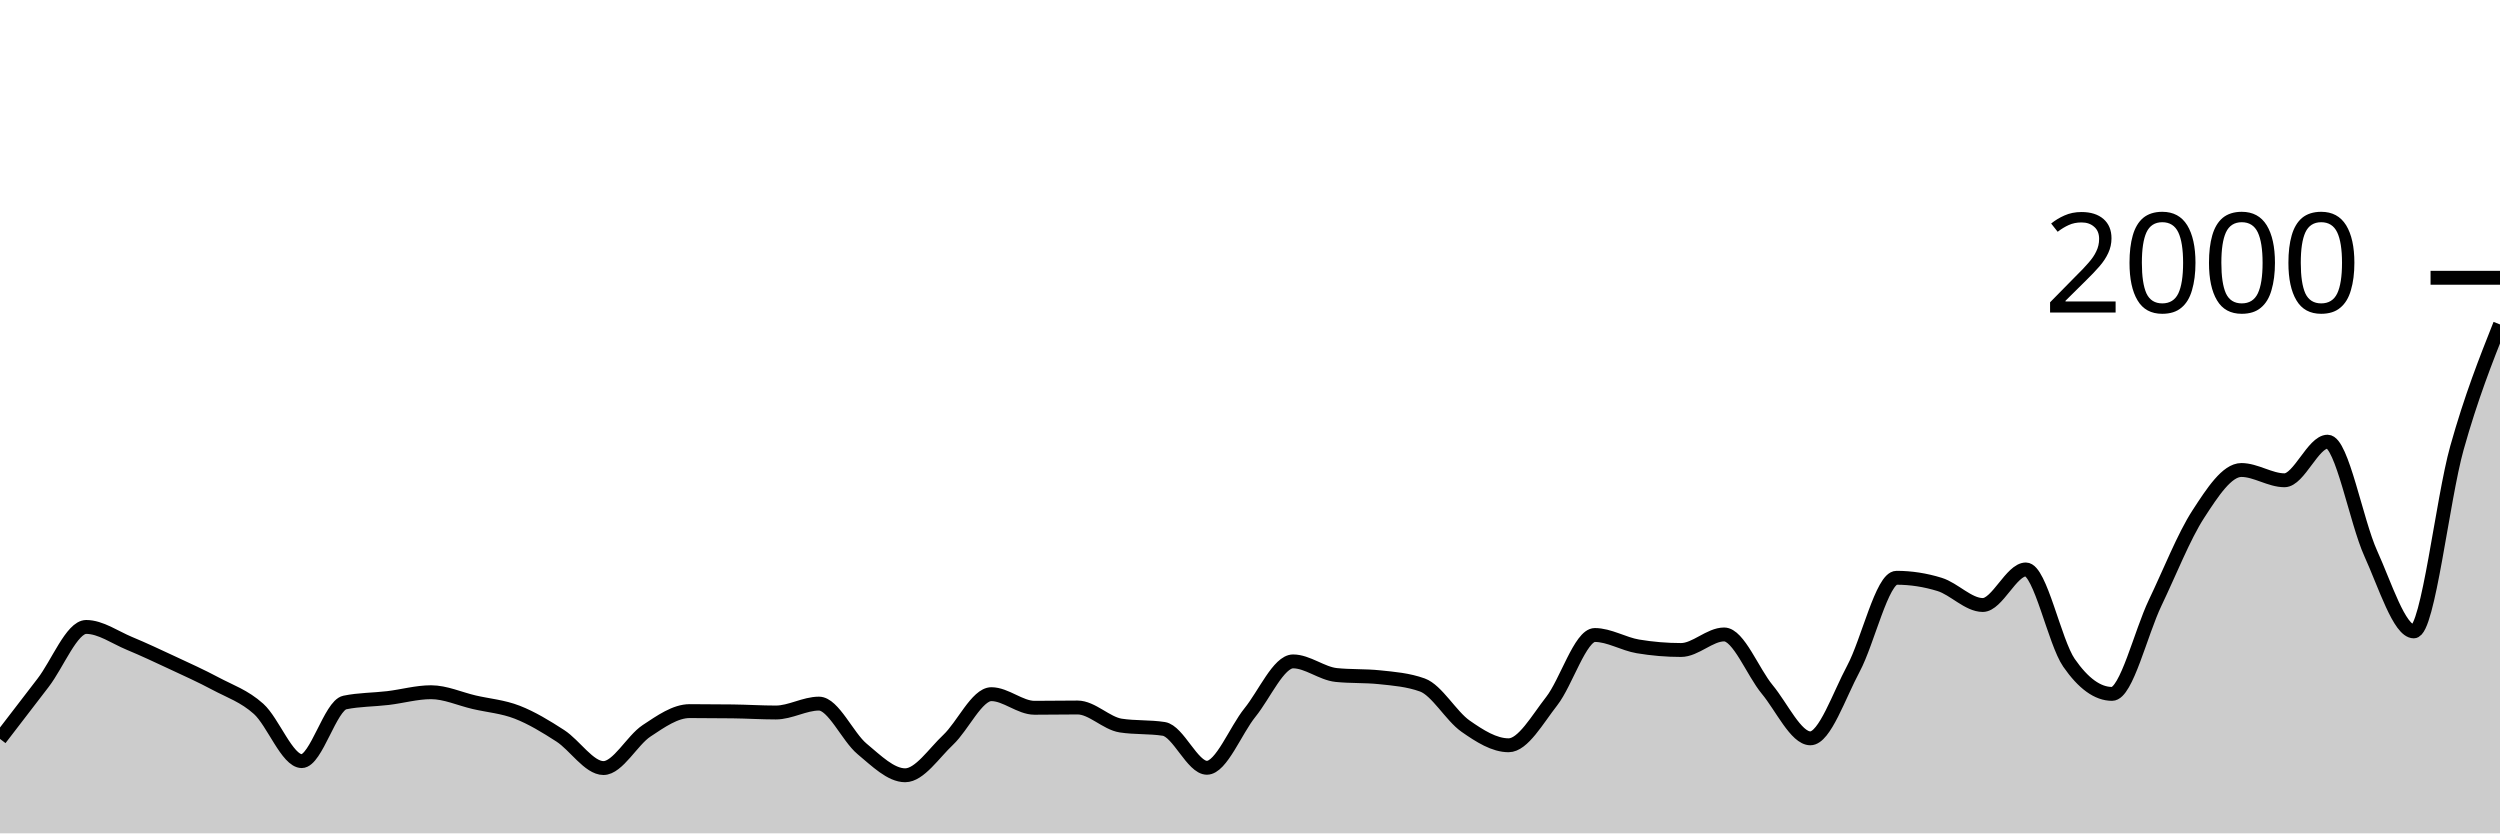
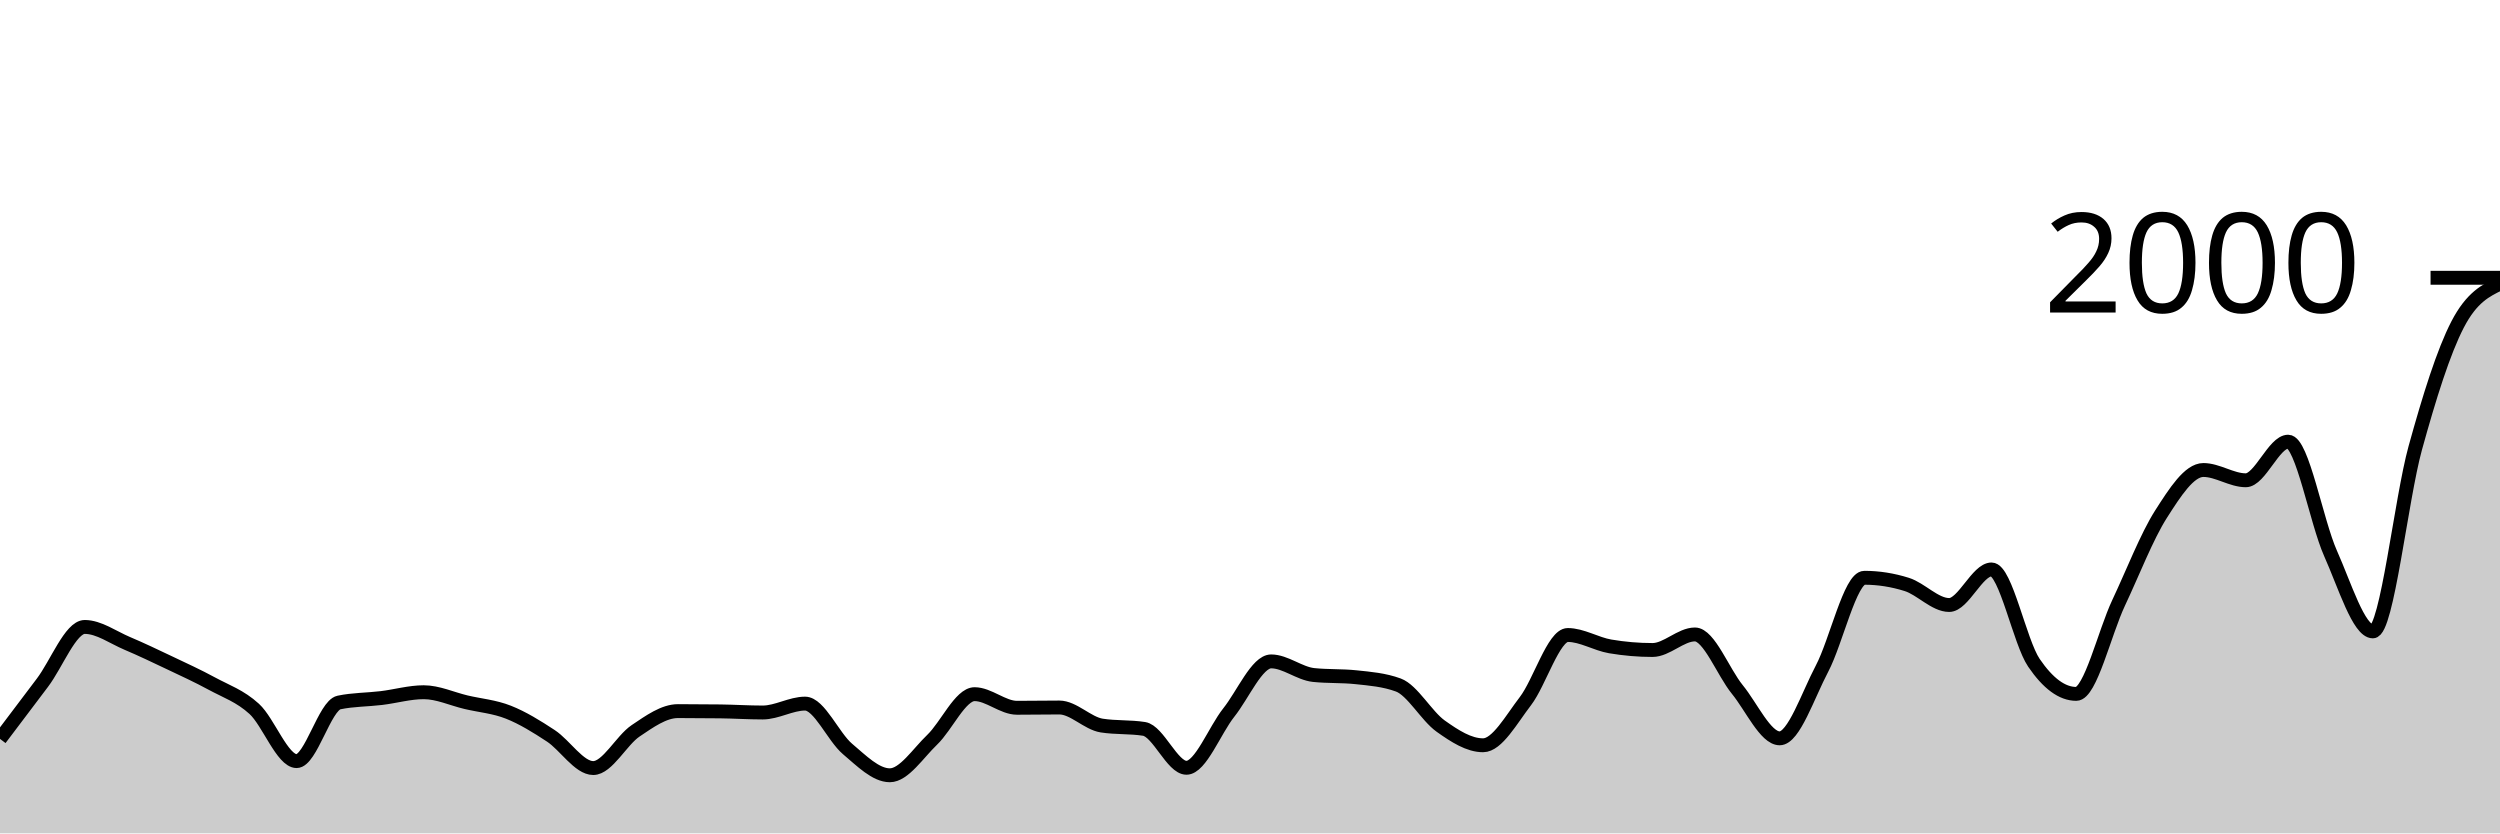
<svg xmlns="http://www.w3.org/2000/svg" viewBox="0 0 180 60">
  <g transform="translate(0,20)">
-     <path class="area" fill="rgba(0, 0, 0, 0.2)" d="M0,33.2C1.034,31.852,2.069,30.503,3.103,29.16C4.138,27.817,5.172,25.14,6.207,25.14C7.241,25.14,8.276,25.89,9.31,26.32C10.345,26.75,11.379,27.237,12.414,27.72C13.448,28.203,14.483,28.667,15.517,29.22C16.552,29.773,17.586,30.11,18.621,31.04C19.655,31.97,20.69,34.8,21.724,34.8C22.759,34.8,23.793,30.793,24.828,30.58C25.862,30.367,26.897,30.383,27.931,30.26C28.966,30.137,30,29.84,31.034,29.84C32.069,29.84,33.103,30.32,34.138,30.56C35.172,30.8,36.207,30.877,37.241,31.28C38.276,31.683,39.31,32.31,40.345,32.98C41.379,33.65,42.414,35.3,43.448,35.3C44.483,35.3,45.517,33.303,46.552,32.62C47.586,31.937,48.621,31.2,49.655,31.2C50.69,31.2,51.724,31.207,52.759,31.22C53.793,31.233,54.828,31.3,55.862,31.3C56.897,31.3,57.931,30.66,58.966,30.66C60,30.66,61.034,33.06,62.069,33.92C63.103,34.78,64.138,35.82,65.172,35.82C66.207,35.82,67.241,34.233,68.276,33.26C69.31,32.287,70.345,29.98,71.379,29.98C72.414,29.98,73.448,30.96,74.483,30.96C75.517,30.96,76.552,30.94,77.586,30.94C78.621,30.94,79.655,32.08,80.69,32.24C81.724,32.4,82.759,32.32,83.793,32.48C84.828,32.64,85.862,35.28,86.897,35.28C87.931,35.28,88.966,32.577,90,31.3C91.034,30.023,92.069,27.62,93.103,27.62C94.138,27.62,95.172,28.493,96.207,28.6C97.241,28.707,98.276,28.653,99.31,28.76C100.345,28.867,101.379,28.947,102.414,29.32C103.448,29.693,104.483,31.557,105.517,32.28C106.552,33.003,107.586,33.66,108.621,33.66C109.655,33.66,110.69,31.803,111.724,30.48C112.759,29.157,113.793,25.72,114.828,25.72C115.862,25.72,116.897,26.367,117.931,26.54C118.966,26.713,120,26.8,121.034,26.8C122.069,26.8,123.103,25.68,124.138,25.68C125.172,25.68,126.207,28.393,127.241,29.64C128.276,30.887,129.31,33.16,130.345,33.16C131.379,33.16,132.414,30.067,133.448,28.14C134.483,26.213,135.517,21.6,136.552,21.6C137.586,21.6,138.621,21.76,139.655,22.08C140.69,22.4,141.724,23.56,142.759,23.56C143.793,23.56,144.828,21,145.862,21C146.897,21,147.931,26.227,148.966,27.72C150,29.213,151.034,29.96,152.069,29.96C153.103,29.96,154.138,25.557,155.172,23.4C156.207,21.243,157.241,18.613,158.276,17.02C159.31,15.427,160.345,13.84,161.379,13.84C162.414,13.84,163.448,14.58,164.483,14.58C165.517,14.58,166.552,11.8,167.586,11.8C168.621,11.8,169.655,17.563,170.69,19.84C171.724,22.117,172.759,25.46,173.793,25.46C174.828,25.46,175.862,15.943,176.897,12.26C177.931,8.577,178.966,5.968,180,3.36L180,40C178.966,40,177.931,40,176.897,40C175.862,40,174.828,40,173.793,40C172.759,40,171.724,40,170.69,40C169.655,40,168.621,40,167.586,40C166.552,40,165.517,40,164.483,40C163.448,40,162.414,40,161.379,40C160.345,40,159.31,40,158.276,40C157.241,40,156.207,40,155.172,40C154.138,40,153.103,40,152.069,40C151.034,40,150,40,148.966,40C147.931,40,146.897,40,145.862,40C144.828,40,143.793,40,142.759,40C141.724,40,140.69,40,139.655,40C138.621,40,137.586,40,136.552,40C135.517,40,134.483,40,133.448,40C132.414,40,131.379,40,130.345,40C129.31,40,128.276,40,127.241,40C126.207,40,125.172,40,124.138,40C123.103,40,122.069,40,121.034,40C120,40,118.966,40,117.931,40C116.897,40,115.862,40,114.828,40C113.793,40,112.759,40,111.724,40C110.69,40,109.655,40,108.621,40C107.586,40,106.552,40,105.517,40C104.483,40,103.448,40,102.414,40C101.379,40,100.345,40,99.31,40C98.276,40,97.241,40,96.207,40C95.172,40,94.138,40,93.103,40C92.069,40,91.034,40,90,40C88.966,40,87.931,40,86.897,40C85.862,40,84.828,40,83.793,40C82.759,40,81.724,40,80.69,40C79.655,40,78.621,40,77.586,40C76.552,40,75.517,40,74.483,40C73.448,40,72.414,40,71.379,40C70.345,40,69.31,40,68.276,40C67.241,40,66.207,40,65.172,40C64.138,40,63.103,40,62.069,40C61.034,40,60,40,58.966,40C57.931,40,56.897,40,55.862,40C54.828,40,53.793,40,52.759,40C51.724,40,50.69,40,49.655,40C48.621,40,47.586,40,46.552,40C45.517,40,44.483,40,43.448,40C42.414,40,41.379,40,40.345,40C39.31,40,38.276,40,37.241,40C36.207,40,35.172,40,34.138,40C33.103,40,32.069,40,31.034,40C30,40,28.966,40,27.931,40C26.897,40,25.862,40,24.828,40C23.793,40,22.759,40,21.724,40C20.69,40,19.655,40,18.621,40C17.586,40,16.552,40,15.517,40C14.483,40,13.448,40,12.414,40C11.379,40,10.345,40,9.31,40C8.276,40,7.241,40,6.207,40C5.172,40,4.138,40,3.103,40C2.069,40,1.034,40,0,40Z" />
-     <path class="line" stroke="black" fill="none" d="M0,33.2C1.034,31.852,2.069,30.503,3.103,29.16C4.138,27.817,5.172,25.14,6.207,25.14C7.241,25.14,8.276,25.89,9.31,26.32C10.345,26.75,11.379,27.237,12.414,27.72C13.448,28.203,14.483,28.667,15.517,29.22C16.552,29.773,17.586,30.11,18.621,31.04C19.655,31.97,20.69,34.8,21.724,34.8C22.759,34.8,23.793,30.793,24.828,30.58C25.862,30.367,26.897,30.383,27.931,30.26C28.966,30.137,30,29.84,31.034,29.84C32.069,29.84,33.103,30.32,34.138,30.56C35.172,30.8,36.207,30.877,37.241,31.28C38.276,31.683,39.31,32.31,40.345,32.98C41.379,33.65,42.414,35.3,43.448,35.3C44.483,35.3,45.517,33.303,46.552,32.62C47.586,31.937,48.621,31.2,49.655,31.2C50.69,31.2,51.724,31.207,52.759,31.22C53.793,31.233,54.828,31.3,55.862,31.3C56.897,31.3,57.931,30.66,58.966,30.66C60,30.66,61.034,33.06,62.069,33.92C63.103,34.78,64.138,35.82,65.172,35.82C66.207,35.82,67.241,34.233,68.276,33.26C69.31,32.287,70.345,29.98,71.379,29.98C72.414,29.98,73.448,30.96,74.483,30.96C75.517,30.96,76.552,30.94,77.586,30.94C78.621,30.94,79.655,32.08,80.69,32.24C81.724,32.4,82.759,32.32,83.793,32.48C84.828,32.64,85.862,35.28,86.897,35.28C87.931,35.28,88.966,32.577,90,31.3C91.034,30.023,92.069,27.62,93.103,27.62C94.138,27.62,95.172,28.493,96.207,28.6C97.241,28.707,98.276,28.653,99.31,28.76C100.345,28.867,101.379,28.947,102.414,29.32C103.448,29.693,104.483,31.557,105.517,32.28C106.552,33.003,107.586,33.66,108.621,33.66C109.655,33.66,110.69,31.803,111.724,30.48C112.759,29.157,113.793,25.72,114.828,25.72C115.862,25.72,116.897,26.367,117.931,26.54C118.966,26.713,120,26.8,121.034,26.8C122.069,26.8,123.103,25.68,124.138,25.68C125.172,25.68,126.207,28.393,127.241,29.64C128.276,30.887,129.31,33.16,130.345,33.16C131.379,33.16,132.414,30.067,133.448,28.14C134.483,26.213,135.517,21.6,136.552,21.6C137.586,21.6,138.621,21.76,139.655,22.08C140.69,22.4,141.724,23.56,142.759,23.56C143.793,23.56,144.828,21,145.862,21C146.897,21,147.931,26.227,148.966,27.72C150,29.213,151.034,29.96,152.069,29.96C153.103,29.96,154.138,25.557,155.172,23.4C156.207,21.243,157.241,18.613,158.276,17.02C159.31,15.427,160.345,13.84,161.379,13.84C162.414,13.84,163.448,14.58,164.483,14.58C165.517,14.58,166.552,11.8,167.586,11.8C168.621,11.8,169.655,17.563,170.69,19.84C171.724,22.117,172.759,25.46,173.793,25.46C174.828,25.46,175.862,15.943,176.897,12.26C177.931,8.577,178.966,5.968,180,3.36" />
+     <path class="area" fill="rgba(0, 0, 0, 0.2)" d="M0,33.2C1.017,31.852,2.034,30.503,3.051,29.16C4.068,27.817,5.085,25.14,6.102,25.14C7.119,25.14,8.136,25.89,9.153,26.32C10.169,26.75,11.186,27.237,12.203,27.72C13.22,28.203,14.237,28.667,15.254,29.22C16.271,29.773,17.288,30.11,18.305,31.04C19.322,31.97,20.339,34.8,21.356,34.8C22.373,34.8,23.39,30.793,24.407,30.58C25.424,30.367,26.441,30.383,27.458,30.26C28.475,30.137,29.492,29.84,30.508,29.84C31.525,29.84,32.542,30.32,33.559,30.56C34.576,30.8,35.593,30.877,36.61,31.28C37.627,31.683,38.644,32.31,39.661,32.98C40.678,33.65,41.695,35.3,42.712,35.3C43.729,35.3,44.746,33.303,45.763,32.62C46.78,31.937,47.797,31.2,48.814,31.2C49.831,31.2,50.847,31.207,51.864,31.22C52.881,31.233,53.898,31.3,54.915,31.3C55.932,31.3,56.949,30.66,57.966,30.66C58.983,30.66,60,33.06,61.017,33.92C62.034,34.78,63.051,35.82,64.068,35.82C65.085,35.82,66.102,34.233,67.119,33.26C68.136,32.287,69.153,29.98,70.169,29.98C71.186,29.98,72.203,30.96,73.22,30.96C74.237,30.96,75.254,30.94,76.271,30.94C77.288,30.94,78.305,32.08,79.322,32.24C80.339,32.4,81.356,32.32,82.373,32.48C83.39,32.64,84.407,35.28,85.424,35.28C86.441,35.28,87.458,32.577,88.475,31.3C89.492,30.023,90.508,27.62,91.525,27.62C92.542,27.62,93.559,28.493,94.576,28.6C95.593,28.707,96.61,28.653,97.627,28.76C98.644,28.867,99.661,28.947,100.678,29.32C101.695,29.693,102.712,31.557,103.729,32.28C104.746,33.003,105.763,33.66,106.78,33.66C107.797,33.66,108.814,31.803,109.831,30.48C110.847,29.157,111.864,25.72,112.881,25.72C113.898,25.72,114.915,26.367,115.932,26.54C116.949,26.713,117.966,26.8,118.983,26.8C120,26.8,121.017,25.68,122.034,25.68C123.051,25.68,124.068,28.393,125.085,29.64C126.102,30.887,127.119,33.16,128.136,33.16C129.153,33.16,130.169,30.067,131.186,28.14C132.203,26.213,133.22,21.6,134.237,21.6C135.254,21.6,136.271,21.76,137.288,22.08C138.305,22.4,139.322,23.56,140.339,23.56C141.356,23.56,142.373,21,143.39,21C144.407,21,145.424,26.227,146.441,27.72C147.458,29.213,148.475,29.96,149.492,29.96C150.508,29.96,151.525,25.557,152.542,23.4C153.559,21.243,154.576,18.613,155.593,17.02C156.61,15.427,157.627,13.84,158.644,13.84C159.661,13.84,160.678,14.58,161.695,14.58C162.712,14.58,163.729,11.8,164.746,11.8C165.763,11.8,166.78,17.563,167.797,19.84C168.814,22.117,169.831,25.46,170.847,25.46C171.864,25.46,172.881,15.943,173.898,12.26C174.915,8.577,175.932,5.32,176.949,3.36C177.966,1.4,178.983,0.91,180,0.42L180,40C178.983,40,177.966,40,176.949,40C175.932,40,174.915,40,173.898,40C172.881,40,171.864,40,170.847,40C169.831,40,168.814,40,167.797,40C166.78,40,165.763,40,164.746,40C163.729,40,162.712,40,161.695,40C160.678,40,159.661,40,158.644,40C157.627,40,156.61,40,155.593,40C154.576,40,153.559,40,152.542,40C151.525,40,150.508,40,149.492,40C148.475,40,147.458,40,146.441,40C145.424,40,144.407,40,143.39,40C142.373,40,141.356,40,140.339,40C139.322,40,138.305,40,137.288,40C136.271,40,135.254,40,134.237,40C133.22,40,132.203,40,131.186,40C130.169,40,129.153,40,128.136,40C127.119,40,126.102,40,125.085,40C124.068,40,123.051,40,122.034,40C121.017,40,120,40,118.983,40C117.966,40,116.949,40,115.932,40C114.915,40,113.898,40,112.881,40C111.864,40,110.847,40,109.831,40C108.814,40,107.797,40,106.78,40C105.763,40,104.746,40,103.729,40C102.712,40,101.695,40,100.678,40C99.661,40,98.644,40,97.627,40C96.61,40,95.593,40,94.576,40C93.559,40,92.542,40,91.525,40C90.508,40,89.492,40,88.475,40C87.458,40,86.441,40,85.424,40C84.407,40,83.39,40,82.373,40C81.356,40,80.339,40,79.322,40C78.305,40,77.288,40,76.271,40C75.254,40,74.237,40,73.22,40C72.203,40,71.186,40,70.169,40C69.153,40,68.136,40,67.119,40C66.102,40,65.085,40,64.068,40C63.051,40,62.034,40,61.017,40C60,40,58.983,40,57.966,40C56.949,40,55.932,40,54.915,40C53.898,40,52.881,40,51.864,40C50.847,40,49.831,40,48.814,40C47.797,40,46.78,40,45.763,40C44.746,40,43.729,40,42.712,40C41.695,40,40.678,40,39.661,40C38.644,40,37.627,40,36.61,40C35.593,40,34.576,40,33.559,40C32.542,40,31.525,40,30.508,40C29.492,40,28.475,40,27.458,40C26.441,40,25.424,40,24.407,40C23.39,40,22.373,40,21.356,40C20.339,40,19.322,40,18.305,40C17.288,40,16.271,40,15.254,40C14.237,40,13.22,40,12.203,40C11.186,40,10.169,40,9.153,40C8.136,40,7.119,40,6.102,40C5.085,40,4.068,40,3.051,40C2.034,40,1.017,40,0,40Z" />
+     <path class="line" stroke="black" fill="none" d="M0,33.2C1.017,31.852,2.034,30.503,3.051,29.16C4.068,27.817,5.085,25.14,6.102,25.14C7.119,25.14,8.136,25.89,9.153,26.32C10.169,26.75,11.186,27.237,12.203,27.72C13.22,28.203,14.237,28.667,15.254,29.22C16.271,29.773,17.288,30.11,18.305,31.04C19.322,31.97,20.339,34.8,21.356,34.8C22.373,34.8,23.39,30.793,24.407,30.58C25.424,30.367,26.441,30.383,27.458,30.26C28.475,30.137,29.492,29.84,30.508,29.84C31.525,29.84,32.542,30.32,33.559,30.56C34.576,30.8,35.593,30.877,36.61,31.28C37.627,31.683,38.644,32.31,39.661,32.98C40.678,33.65,41.695,35.3,42.712,35.3C43.729,35.3,44.746,33.303,45.763,32.62C46.78,31.937,47.797,31.2,48.814,31.2C49.831,31.2,50.847,31.207,51.864,31.22C52.881,31.233,53.898,31.3,54.915,31.3C55.932,31.3,56.949,30.66,57.966,30.66C58.983,30.66,60,33.06,61.017,33.92C62.034,34.78,63.051,35.82,64.068,35.82C65.085,35.82,66.102,34.233,67.119,33.26C68.136,32.287,69.153,29.98,70.169,29.98C71.186,29.98,72.203,30.96,73.22,30.96C74.237,30.96,75.254,30.94,76.271,30.94C77.288,30.94,78.305,32.08,79.322,32.24C80.339,32.4,81.356,32.32,82.373,32.48C83.39,32.64,84.407,35.28,85.424,35.28C86.441,35.28,87.458,32.577,88.475,31.3C89.492,30.023,90.508,27.62,91.525,27.62C92.542,27.62,93.559,28.493,94.576,28.6C95.593,28.707,96.61,28.653,97.627,28.76C98.644,28.867,99.661,28.947,100.678,29.32C101.695,29.693,102.712,31.557,103.729,32.28C104.746,33.003,105.763,33.66,106.78,33.66C107.797,33.66,108.814,31.803,109.831,30.48C110.847,29.157,111.864,25.72,112.881,25.72C113.898,25.72,114.915,26.367,115.932,26.54C116.949,26.713,117.966,26.8,118.983,26.8C120,26.8,121.017,25.68,122.034,25.68C123.051,25.68,124.068,28.393,125.085,29.64C126.102,30.887,127.119,33.16,128.136,33.16C129.153,33.16,130.169,30.067,131.186,28.14C132.203,26.213,133.22,21.6,134.237,21.6C135.254,21.6,136.271,21.76,137.288,22.08C138.305,22.4,139.322,23.56,140.339,23.56C141.356,23.56,142.373,21,143.39,21C144.407,21,145.424,26.227,146.441,27.72C147.458,29.213,148.475,29.96,149.492,29.96C150.508,29.96,151.525,25.557,152.542,23.4C153.559,21.243,154.576,18.613,155.593,17.02C156.61,15.427,157.627,13.84,158.644,13.84C159.661,13.84,160.678,14.58,161.695,14.58C162.712,14.58,163.729,11.8,164.746,11.8C165.763,11.8,166.78,17.563,167.797,19.84C168.814,22.117,169.831,25.46,170.847,25.46C171.864,25.46,172.881,15.943,173.898,12.26C174.915,8.577,175.932,5.32,176.949,3.36C177.966,1.4,178.983,0.91,180,0.42" />
    <path class="axis-ceiling" stroke-width="1" stroke="black" fill="none" d="M175,0L180,0" />
    <text class="axis-ceiling-label" font-family="sans-serif" text-anchor="end" font-size="10px" x="170" y="2.5">2000</text>
  </g>
</svg>
